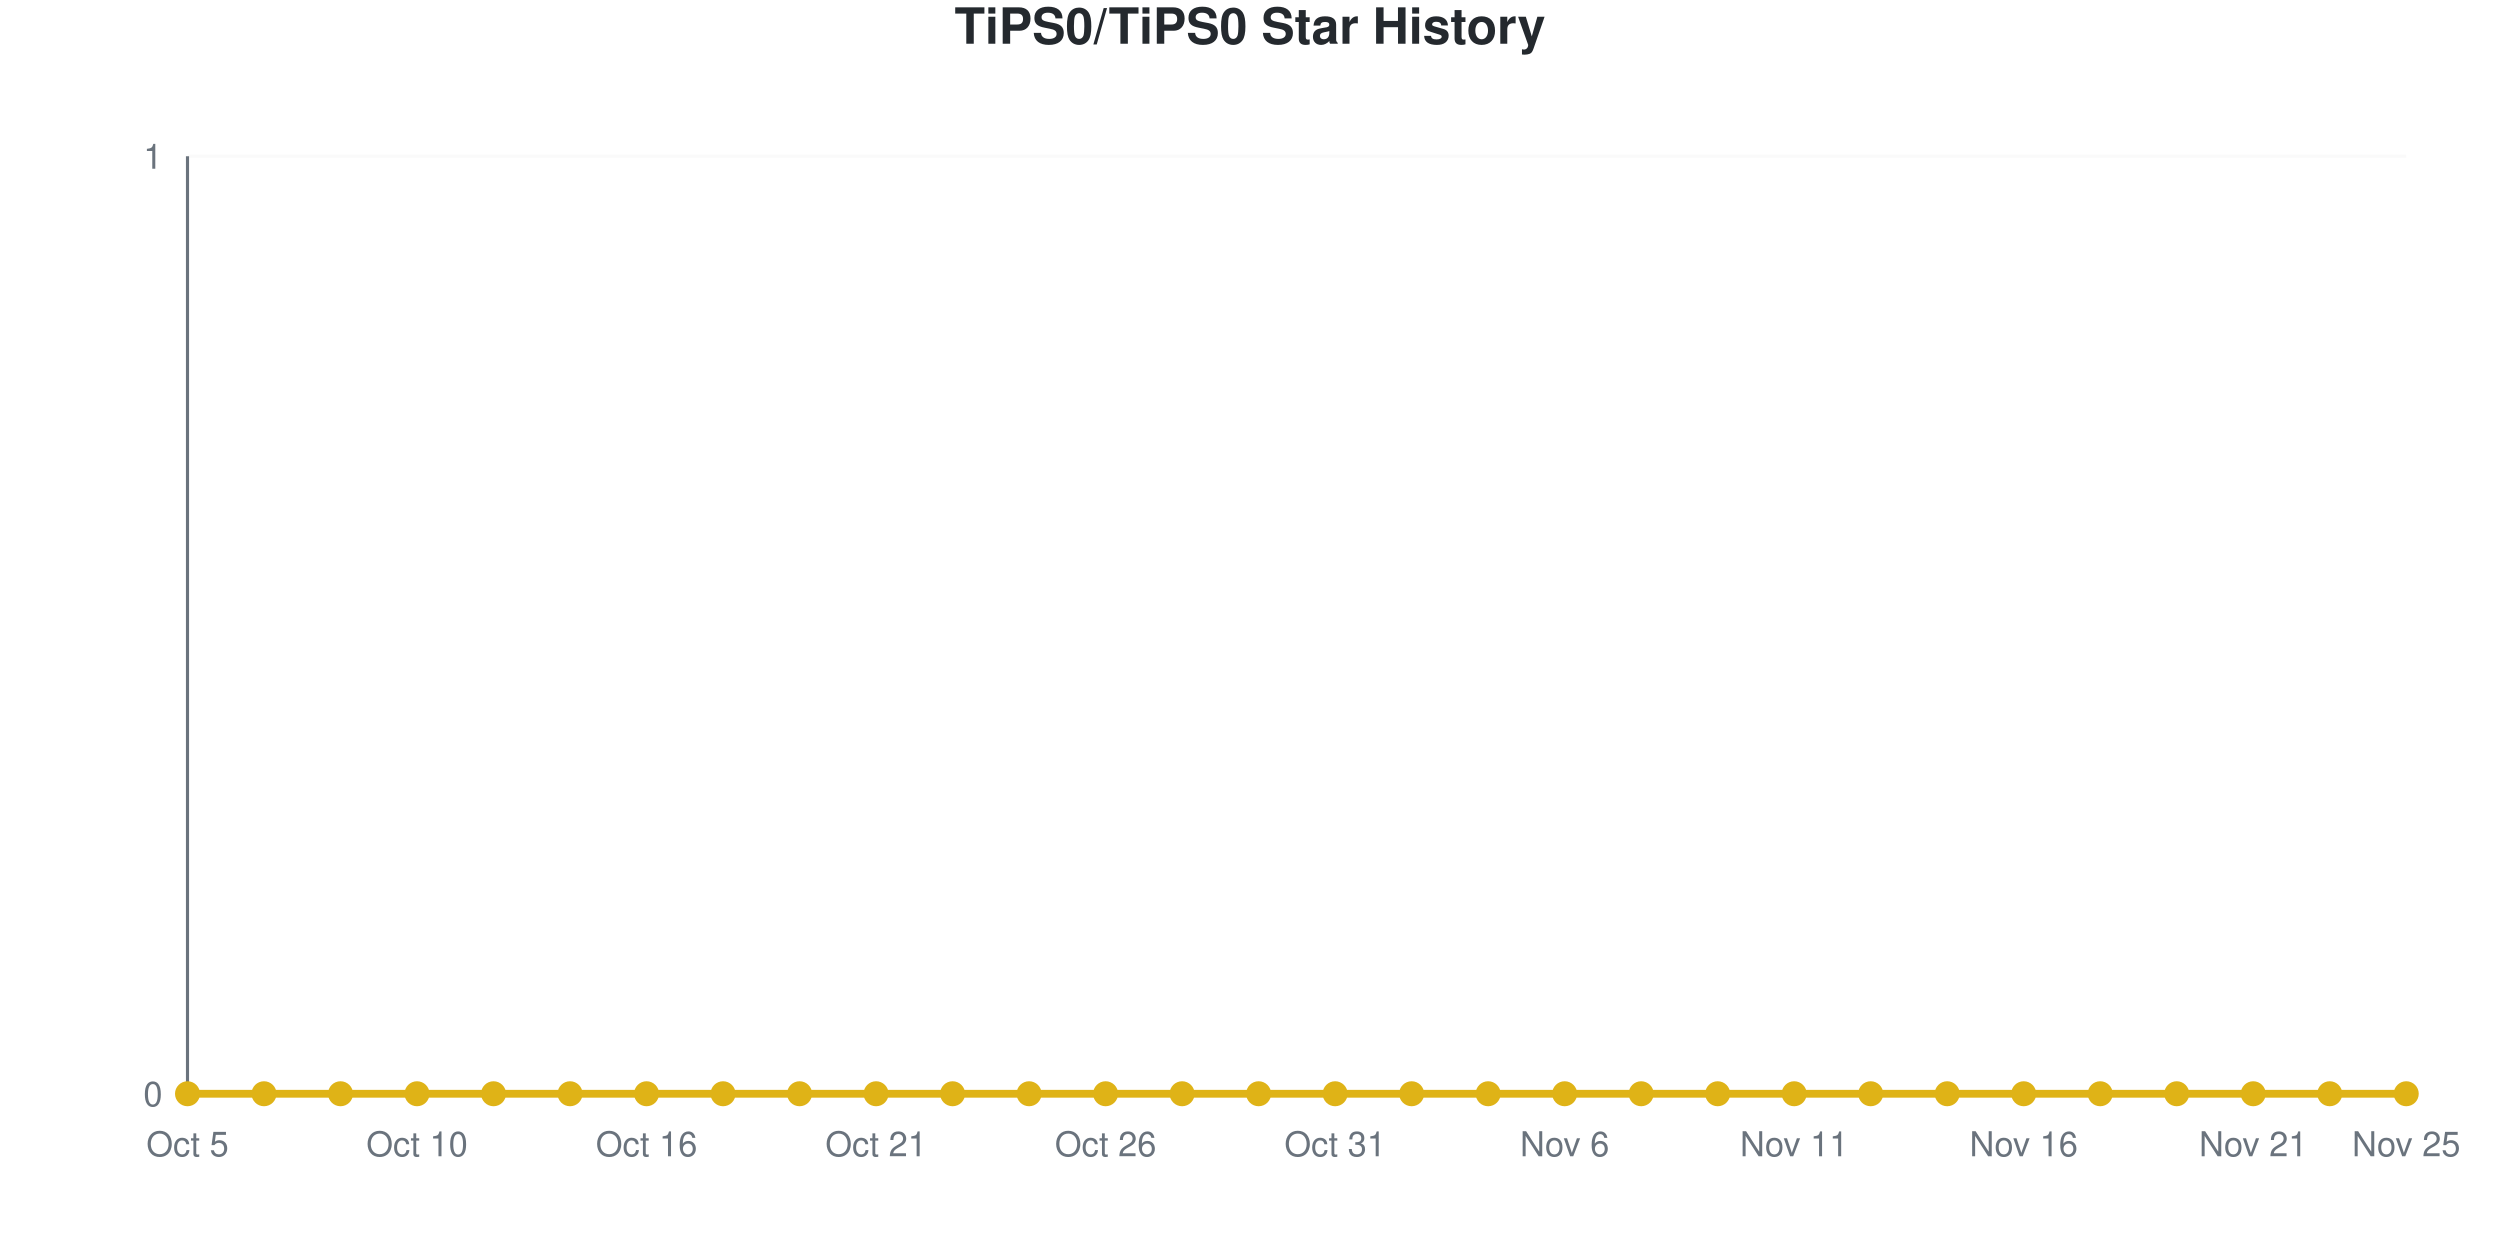
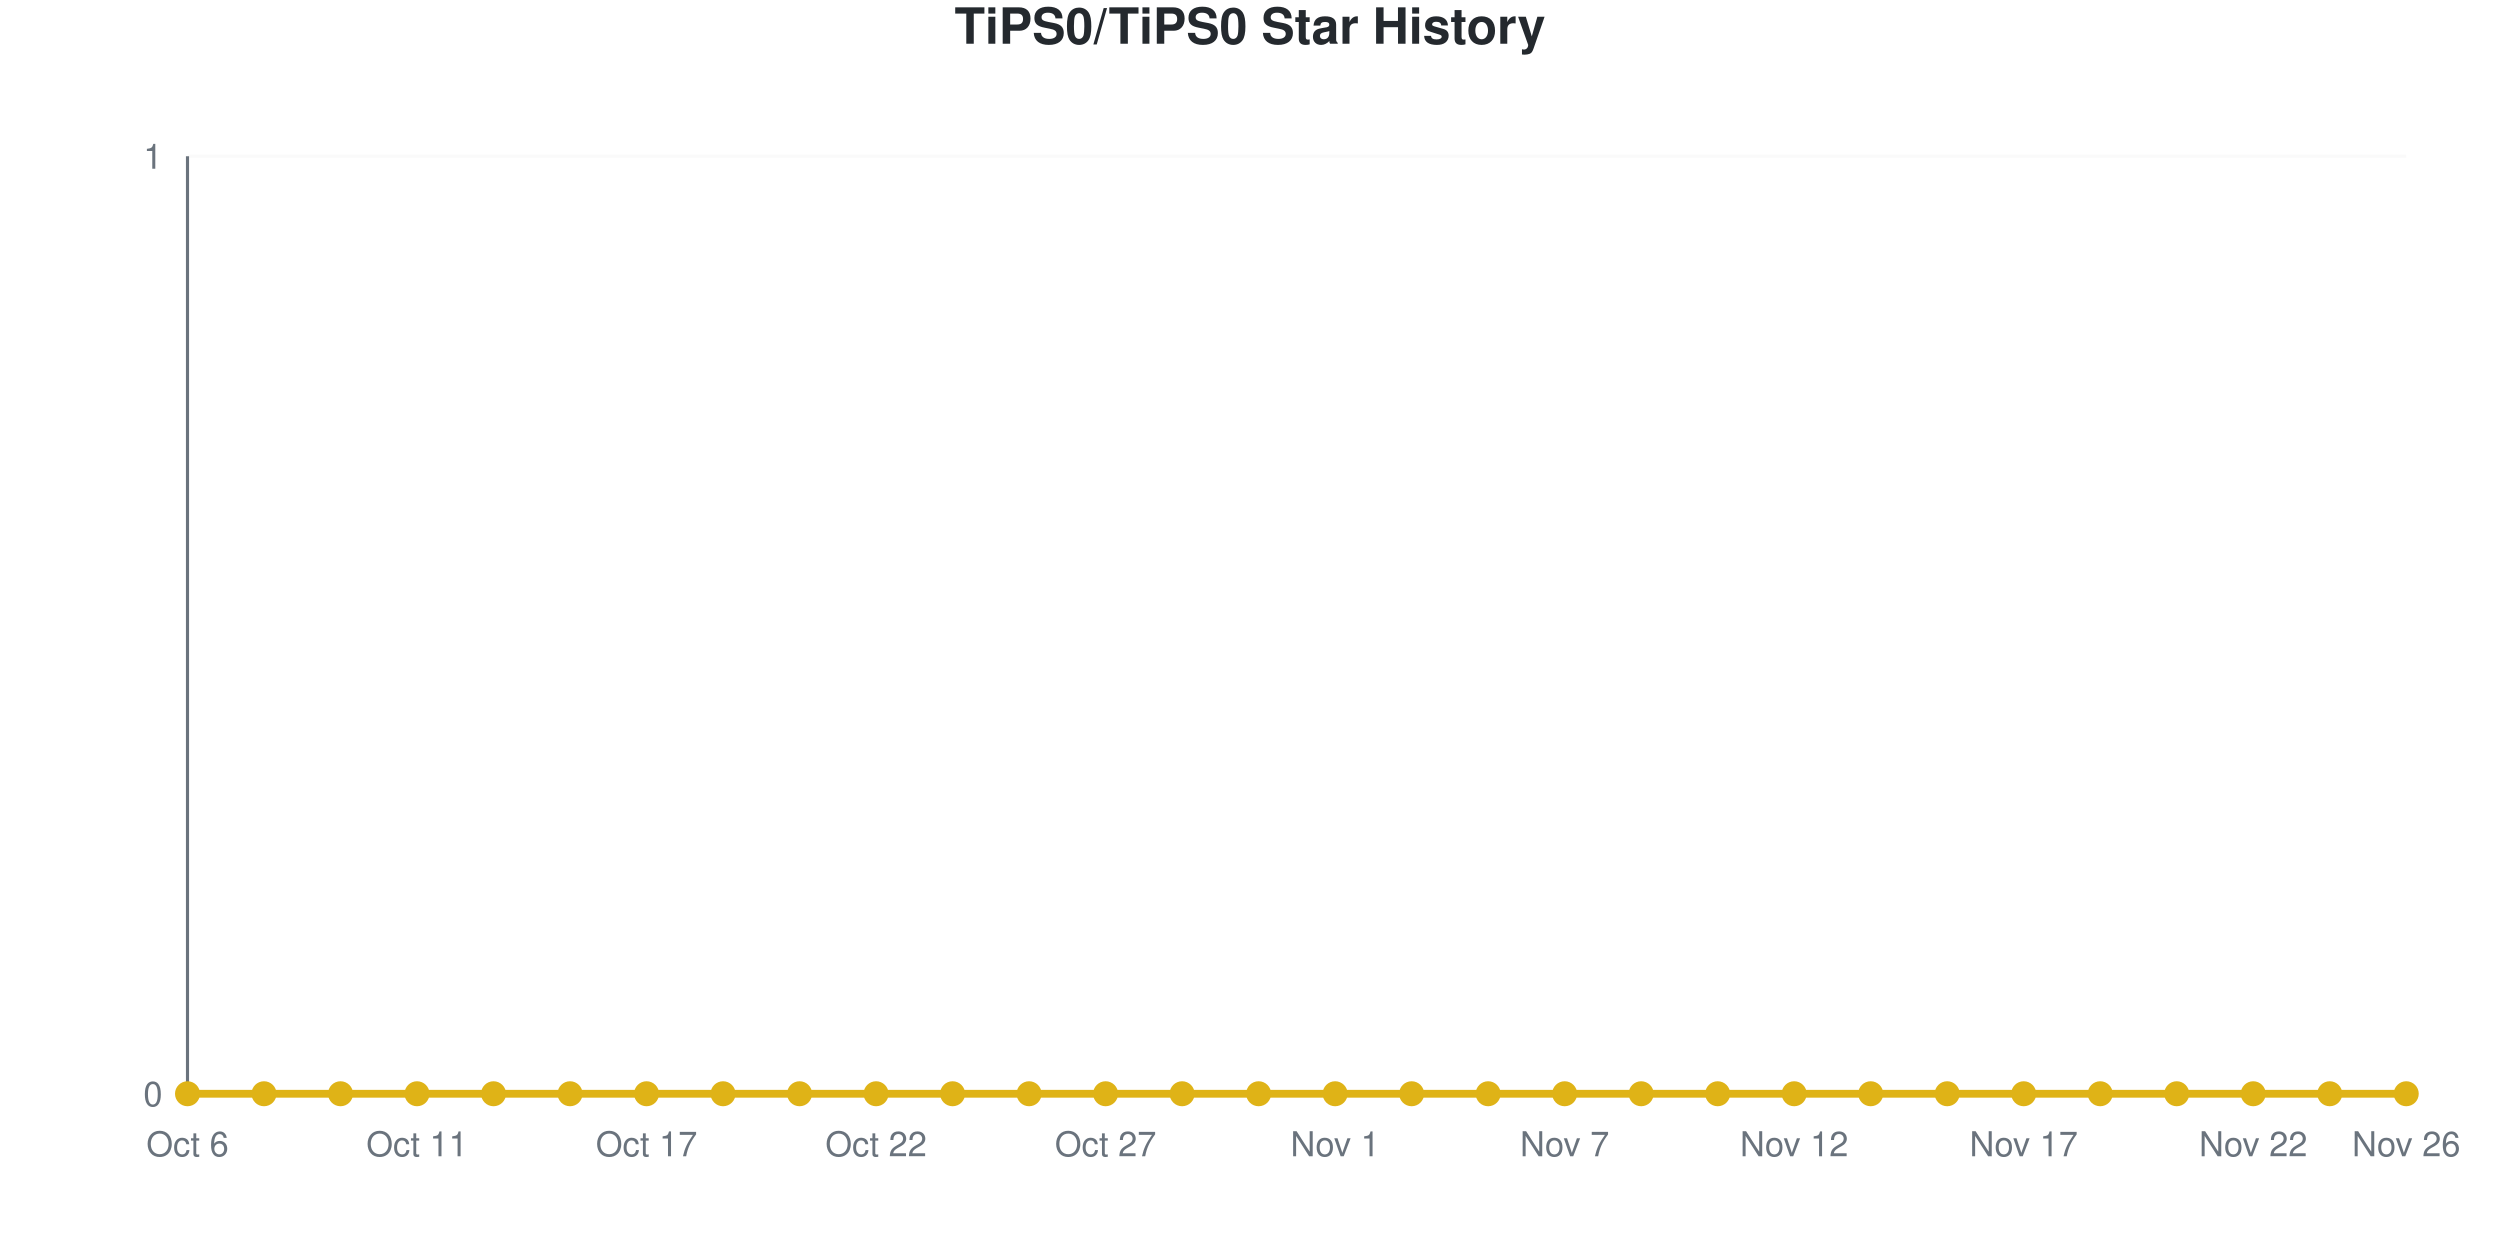
<svg xmlns="http://www.w3.org/2000/svg" viewBox="0 0 800 400" width="800" height="400" role="img">
  <style>
    @media (prefers-reduced-motion: no-preference) {
      @keyframes drawLine {
        to { stroke-dashoffset: 0; }
      }
      @keyframes fadeInPoint {
        0% { opacity: 0; }
        100% { opacity: 1; }
      }
      .data-line-0 {
        stroke-dasharray: 1065;
        stroke-dashoffset: 1065;
        animation: drawLine 2s ease-out forwards;
      }
      .data-point {
        opacity: 0;
        animation: fadeInPoint 0.5s ease-out forwards;
      }
    }
    .chart-bg { fill: #fff; }
    .chart-text { fill: #24292e; }
    .chart-muted { fill: #6a737d; }
    .chart-grid { stroke: #eee; }
    .chart-axis { stroke: #6a737d; }
    @media (prefers-color-scheme: dark) {
      .chart-bg { fill: #0d1117; }
      .chart-text { fill: #e6edf3; }
      .chart-muted { fill: #8b949e; }
      .chart-grid { stroke: #21262d; }
      .chart-axis { stroke: #8b949e; }
    }
  </style>
  <rect width="800" height="400" class="chart-bg" />
  <text x="400" y="14" text-anchor="middle" class="chart-text" font-size="16" font-weight="bold" font-family="-apple-system, BlinkMacSystemFont, 'Segoe UI', Helvetica, Arial, sans-serif">TiPS0/TiPS0 Star History</text>
  <g class="grid">
    <line x1="60" y1="350" x2="770" y2="350" class="chart-grid" stroke-opacity="0.3" />
    <text x="52" y="354" text-anchor="end" class="chart-muted" font-size="11" font-family="-apple-system, BlinkMacSystemFont, 'Segoe UI', Helvetica, Arial, sans-serif">0</text>
    <line x1="60" y1="50" x2="770" y2="50" class="chart-grid" stroke-opacity="0.3" />
    <text x="52" y="54" text-anchor="end" class="chart-muted" font-size="11" font-family="-apple-system, BlinkMacSystemFont, 'Segoe UI', Helvetica, Arial, sans-serif">1</text>
  </g>
  <g class="milestones">
    
  </g>
  <g class="x-axis">
-     <text x="60" y="370" text-anchor="middle" class="chart-muted" font-size="11" font-family="-apple-system, BlinkMacSystemFont, 'Segoe UI', Helvetica, Arial, sans-serif">Oct 5</text>
-     <text x="133.448" y="370" text-anchor="middle" class="chart-muted" font-size="11" font-family="-apple-system, BlinkMacSystemFont, 'Segoe UI', Helvetica, Arial, sans-serif">Oct 10</text>
-     <text x="206.897" y="370" text-anchor="middle" class="chart-muted" font-size="11" font-family="-apple-system, BlinkMacSystemFont, 'Segoe UI', Helvetica, Arial, sans-serif">Oct 16</text>
-     <text x="280.345" y="370" text-anchor="middle" class="chart-muted" font-size="11" font-family="-apple-system, BlinkMacSystemFont, 'Segoe UI', Helvetica, Arial, sans-serif">Oct 21</text>
-     <text x="353.793" y="370" text-anchor="middle" class="chart-muted" font-size="11" font-family="-apple-system, BlinkMacSystemFont, 'Segoe UI', Helvetica, Arial, sans-serif">Oct 26</text>
-     <text x="427.241" y="370" text-anchor="middle" class="chart-muted" font-size="11" font-family="-apple-system, BlinkMacSystemFont, 'Segoe UI', Helvetica, Arial, sans-serif">Oct 31</text>
-     <text x="500.69" y="370" text-anchor="middle" class="chart-muted" font-size="11" font-family="-apple-system, BlinkMacSystemFont, 'Segoe UI', Helvetica, Arial, sans-serif">Nov 6</text>
-     <text x="574.138" y="370" text-anchor="middle" class="chart-muted" font-size="11" font-family="-apple-system, BlinkMacSystemFont, 'Segoe UI', Helvetica, Arial, sans-serif">Nov 11</text>
-     <text x="647.586" y="370" text-anchor="middle" class="chart-muted" font-size="11" font-family="-apple-system, BlinkMacSystemFont, 'Segoe UI', Helvetica, Arial, sans-serif">Nov 16</text>
-     <text x="721.034" y="370" text-anchor="middle" class="chart-muted" font-size="11" font-family="-apple-system, BlinkMacSystemFont, 'Segoe UI', Helvetica, Arial, sans-serif">Nov 21</text>
-     <text x="770" y="370" text-anchor="middle" class="chart-muted" font-size="11" font-family="-apple-system, BlinkMacSystemFont, 'Segoe UI', Helvetica, Arial, sans-serif">Nov 25</text>
+     <text x="60" y="370" text-anchor="middle" class="chart-muted" font-size="11" font-family="-apple-system, BlinkMacSystemFont, 'Segoe UI', Helvetica, Arial, sans-serif">Oct 6</text>
+     <text x="133.448" y="370" text-anchor="middle" class="chart-muted" font-size="11" font-family="-apple-system, BlinkMacSystemFont, 'Segoe UI', Helvetica, Arial, sans-serif">Oct 11</text>
+     <text x="206.897" y="370" text-anchor="middle" class="chart-muted" font-size="11" font-family="-apple-system, BlinkMacSystemFont, 'Segoe UI', Helvetica, Arial, sans-serif">Oct 17</text>
+     <text x="280.345" y="370" text-anchor="middle" class="chart-muted" font-size="11" font-family="-apple-system, BlinkMacSystemFont, 'Segoe UI', Helvetica, Arial, sans-serif">Oct 22</text>
+     <text x="353.793" y="370" text-anchor="middle" class="chart-muted" font-size="11" font-family="-apple-system, BlinkMacSystemFont, 'Segoe UI', Helvetica, Arial, sans-serif">Oct 27</text>
+     <text x="427.241" y="370" text-anchor="middle" class="chart-muted" font-size="11" font-family="-apple-system, BlinkMacSystemFont, 'Segoe UI', Helvetica, Arial, sans-serif">Nov 1</text>
+     <text x="500.69" y="370" text-anchor="middle" class="chart-muted" font-size="11" font-family="-apple-system, BlinkMacSystemFont, 'Segoe UI', Helvetica, Arial, sans-serif">Nov 7</text>
+     <text x="574.138" y="370" text-anchor="middle" class="chart-muted" font-size="11" font-family="-apple-system, BlinkMacSystemFont, 'Segoe UI', Helvetica, Arial, sans-serif">Nov 12</text>
+     <text x="647.586" y="370" text-anchor="middle" class="chart-muted" font-size="11" font-family="-apple-system, BlinkMacSystemFont, 'Segoe UI', Helvetica, Arial, sans-serif">Nov 17</text>
+     <text x="721.034" y="370" text-anchor="middle" class="chart-muted" font-size="11" font-family="-apple-system, BlinkMacSystemFont, 'Segoe UI', Helvetica, Arial, sans-serif">Nov 22</text>
+     <text x="770" y="370" text-anchor="middle" class="chart-muted" font-size="11" font-family="-apple-system, BlinkMacSystemFont, 'Segoe UI', Helvetica, Arial, sans-serif">Nov 26</text>
  </g>
  <line x1="60" y1="50" x2="60" y2="350" class="chart-axis" stroke-width="1" />
  <line x1="60" y1="350" x2="770" y2="350" class="chart-axis" stroke-width="1" />
  <path d="M60,350 L60,350 C68.161,350 76.322,350 84.483,350 C92.644,350 100.805,350 108.966,350 C117.126,350 125.287,350 133.448,350 C141.609,350 149.77,350 157.931,350 C166.092,350 174.253,350 182.414,350 C190.575,350 198.736,350 206.897,350 C215.057,350 223.218,350 231.379,350 C239.54,350 247.701,350 255.862,350 C264.023,350 272.184,350 280.345,350 C288.506,350 296.667,350 304.828,350 C312.989,350 321.149,350 329.31,350 C337.471,350 345.632,350 353.793,350 C361.954,350 370.115,350 378.276,350 C386.437,350 394.598,350 402.759,350 C410.92,350 419.08,350 427.241,350 C435.402,350 443.563,350 451.724,350 C459.885,350 468.046,350 476.207,350 C484.368,350 492.529,350 500.69,350 C508.851,350 517.011,350 525.172,350 C533.333,350 541.494,350 549.655,350 C557.816,350 565.977,350 574.138,350 C582.299,350 590.46,350 598.621,350 C606.782,350 614.943,350 623.103,350 C631.264,350 639.425,350 647.586,350 C655.747,350 663.908,350 672.069,350 C680.23,350 688.391,350 696.552,350 C704.713,350 712.874,350 721.034,350 C729.195,350 737.356,350 745.517,350 C753.678,350 761.839,350 770,350 L770,350 L60,350 Z" fill="#dfb317" fill-opacity="0.1" />
  <path d="M60,350 L60,350 C68.161,350 76.322,350 84.483,350 C92.644,350 100.805,350 108.966,350 C117.126,350 125.287,350 133.448,350 C141.609,350 149.77,350 157.931,350 C166.092,350 174.253,350 182.414,350 C190.575,350 198.736,350 206.897,350 C215.057,350 223.218,350 231.379,350 C239.54,350 247.701,350 255.862,350 C264.023,350 272.184,350 280.345,350 C288.506,350 296.667,350 304.828,350 C312.989,350 321.149,350 329.31,350 C337.471,350 345.632,350 353.793,350 C361.954,350 370.115,350 378.276,350 C386.437,350 394.598,350 402.759,350 C410.92,350 419.08,350 427.241,350 C435.402,350 443.563,350 451.724,350 C459.885,350 468.046,350 476.207,350 C484.368,350 492.529,350 500.69,350 C508.851,350 517.011,350 525.172,350 C533.333,350 541.494,350 549.655,350 C557.816,350 565.977,350 574.138,350 C582.299,350 590.46,350 598.621,350 C606.782,350 614.943,350 623.103,350 C631.264,350 639.425,350 647.586,350 C655.747,350 663.908,350 672.069,350 C680.23,350 688.391,350 696.552,350 C704.713,350 712.874,350 721.034,350 C729.195,350 737.356,350 745.517,350 C753.678,350 761.839,350 770,350" fill="none" stroke="#dfb317" stroke-width="2.5" class="data-line-0" />
  <g class="points">
    <circle cx="60" cy="350" r="4" fill="#dfb317" class="data-point" style="animation-delay: 1.50s" />
    <circle cx="84.483" cy="350" r="4" fill="#dfb317" class="data-point" style="animation-delay: 1.55s" />
    <circle cx="108.966" cy="350" r="4" fill="#dfb317" class="data-point" style="animation-delay: 1.60s" />
    <circle cx="133.448" cy="350" r="4" fill="#dfb317" class="data-point" style="animation-delay: 1.65s" />
    <circle cx="157.931" cy="350" r="4" fill="#dfb317" class="data-point" style="animation-delay: 1.70s" />
    <circle cx="182.414" cy="350" r="4" fill="#dfb317" class="data-point" style="animation-delay: 1.75s" />
    <circle cx="206.897" cy="350" r="4" fill="#dfb317" class="data-point" style="animation-delay: 1.80s" />
    <circle cx="231.379" cy="350" r="4" fill="#dfb317" class="data-point" style="animation-delay: 1.85s" />
    <circle cx="255.862" cy="350" r="4" fill="#dfb317" class="data-point" style="animation-delay: 1.90s" />
    <circle cx="280.345" cy="350" r="4" fill="#dfb317" class="data-point" style="animation-delay: 1.95s" />
    <circle cx="304.828" cy="350" r="4" fill="#dfb317" class="data-point" style="animation-delay: 2.00s" />
    <circle cx="329.31" cy="350" r="4" fill="#dfb317" class="data-point" style="animation-delay: 2.05s" />
    <circle cx="353.793" cy="350" r="4" fill="#dfb317" class="data-point" style="animation-delay: 2.10s" />
    <circle cx="378.276" cy="350" r="4" fill="#dfb317" class="data-point" style="animation-delay: 2.15s" />
    <circle cx="402.759" cy="350" r="4" fill="#dfb317" class="data-point" style="animation-delay: 2.20s" />
    <circle cx="427.241" cy="350" r="4" fill="#dfb317" class="data-point" style="animation-delay: 2.25s" />
    <circle cx="451.724" cy="350" r="4" fill="#dfb317" class="data-point" style="animation-delay: 2.30s" />
    <circle cx="476.207" cy="350" r="4" fill="#dfb317" class="data-point" style="animation-delay: 2.35s" />
    <circle cx="500.69" cy="350" r="4" fill="#dfb317" class="data-point" style="animation-delay: 2.40s" />
    <circle cx="525.172" cy="350" r="4" fill="#dfb317" class="data-point" style="animation-delay: 2.45s" />
    <circle cx="549.655" cy="350" r="4" fill="#dfb317" class="data-point" style="animation-delay: 2.50s" />
    <circle cx="574.138" cy="350" r="4" fill="#dfb317" class="data-point" style="animation-delay: 2.55s" />
    <circle cx="598.621" cy="350" r="4" fill="#dfb317" class="data-point" style="animation-delay: 2.60s" />
    <circle cx="623.103" cy="350" r="4" fill="#dfb317" class="data-point" style="animation-delay: 2.65s" />
    <circle cx="647.586" cy="350" r="4" fill="#dfb317" class="data-point" style="animation-delay: 2.70s" />
    <circle cx="672.069" cy="350" r="4" fill="#dfb317" class="data-point" style="animation-delay: 2.75s" />
    <circle cx="696.552" cy="350" r="4" fill="#dfb317" class="data-point" style="animation-delay: 2.80s" />
    <circle cx="721.034" cy="350" r="4" fill="#dfb317" class="data-point" style="animation-delay: 2.85s" />
    <circle cx="745.517" cy="350" r="4" fill="#dfb317" class="data-point" style="animation-delay: 2.90s" />
    <circle cx="770" cy="350" r="4" fill="#dfb317" class="data-point" style="animation-delay: 2.95s" />
  </g>
</svg>
